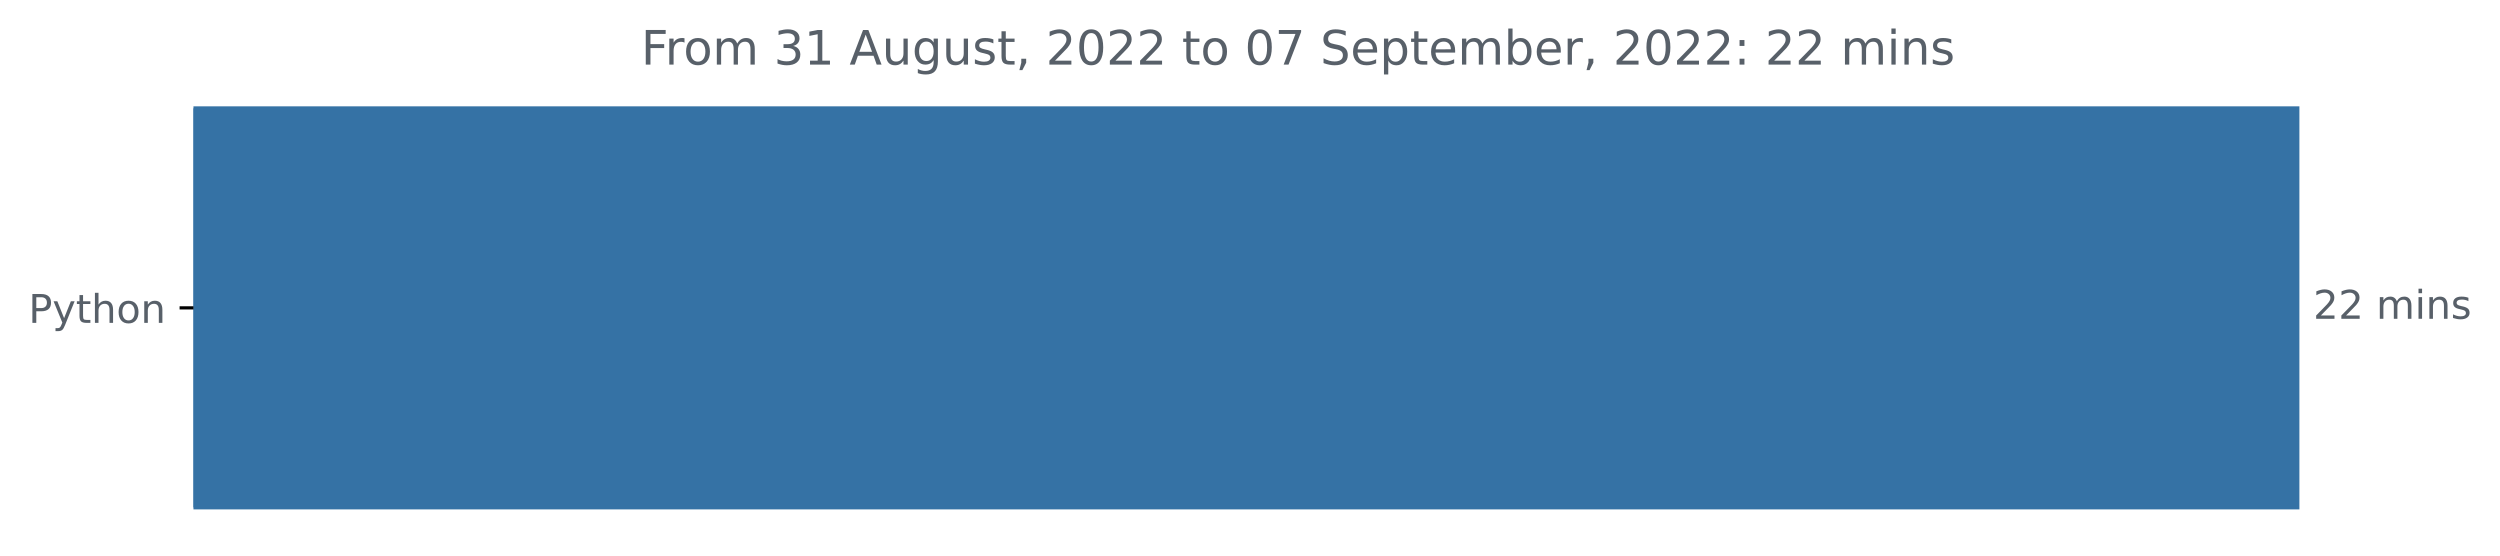
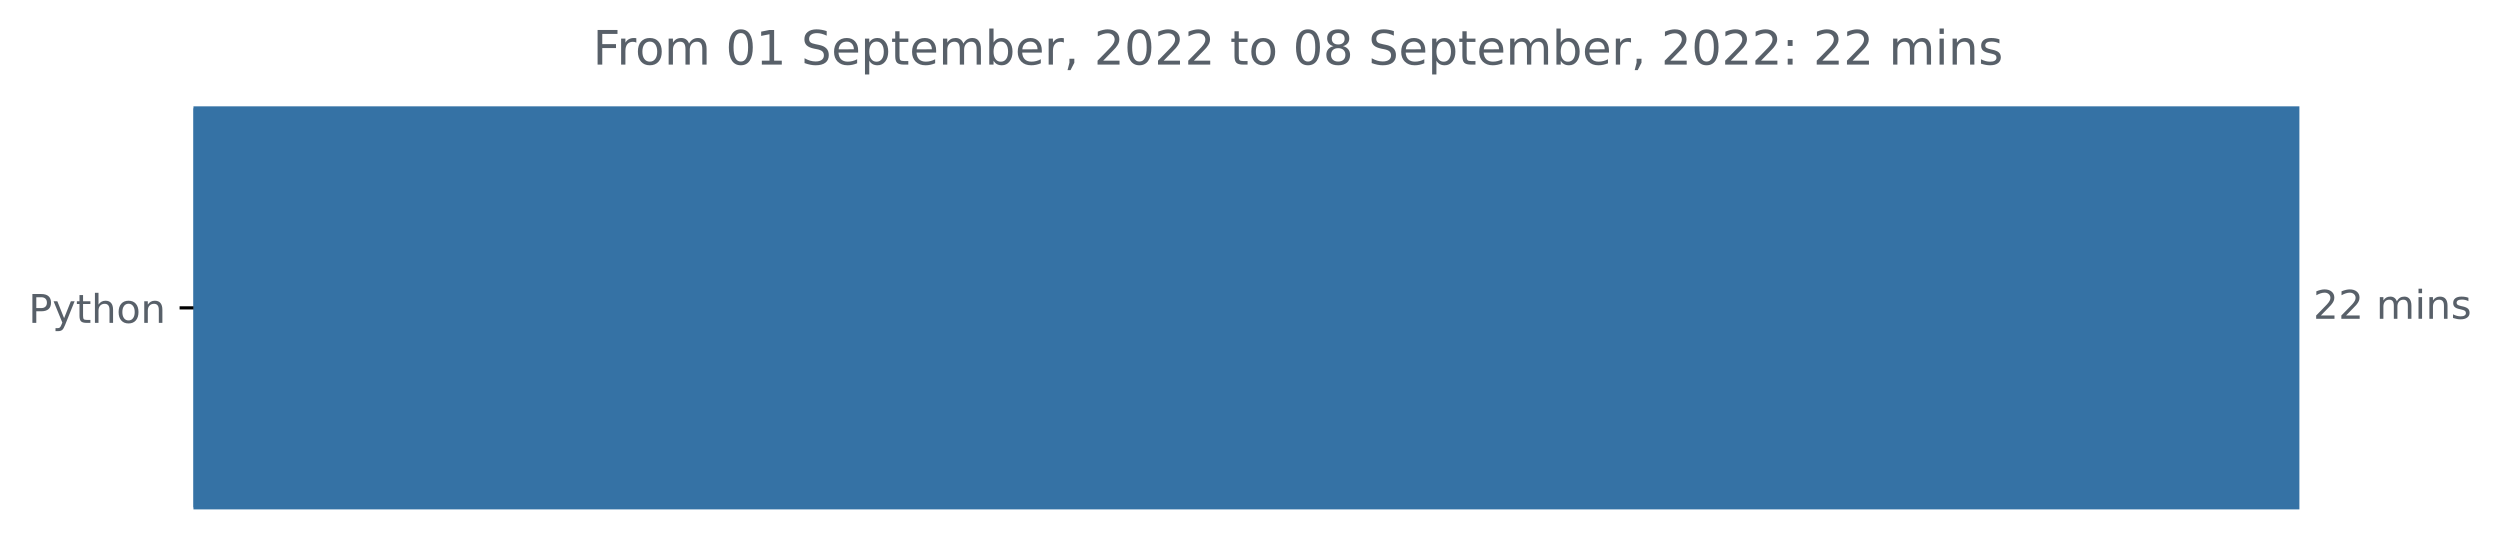
<svg xmlns="http://www.w3.org/2000/svg" xmlns:xlink="http://www.w3.org/1999/xlink" width="631.46pt" height="140.398pt" viewBox="0 0 631.46 140.398" version="1.1">
  <defs>
    <style type="text/css">*{stroke-linejoin: round; stroke-linecap: butt}</style>
  </defs>
  <g id="figure_1">
    <g id="patch_1">
      <path d="M 0 140.398  L 631.46 140.398  L 631.46 0  L 0 0  L 0 140.398  z " style="fill: none" />
    </g>
    <g id="axes_1">
      <g id="patch_2">
-         <path d="M 48.862 27.358  L 580.291 27.358  L 580.291 128.158  L 48.862 128.158  z " clip-path="url(#pcbb48b6e2f)" style="fill: #3572a5; stroke: #3572a5; stroke-linejoin: miter" />
+         <path d="M 48.862 27.358  L 580.291 27.358  L 580.291 128.158  L 48.862 128.158  z " clip-path="url(#p7bc34dc890)" style="fill: #3572a5; stroke: #3572a5; stroke-linejoin: miter" />
      </g>
      <g id="matplotlib.axis_1" />
      <g id="matplotlib.axis_2">
        <g id="ytick_1">
          <g id="line2d_1">
            <defs>
-               <path id="mecb739f301" d="M 0 0  L -3.5 0  " style="stroke: #000000; stroke-width: 0.8" />
+               <path id="md218e2ba78" d="M 0 0  L -3.5 0  " style="stroke: #000000; stroke-width: 0.8" />
            </defs>
            <g>
-               <use xlink:href="#mecb739f301" x="48.862" y="77.758" style="stroke: #000000; stroke-width: 0.8" />
+               <use xlink:href="#md218e2ba78" x="48.862" y="77.758" style="stroke: #000000; stroke-width: 0.8" />
            </g>
          </g>
          <g id="text_1">
            <g style="fill: #586069" transform="translate(7.2 81.55734)scale(0.1 -0.1)">
              <defs>
                <path id="DejaVuSans-50" d="M 1259 4147  L 1259 2394  L 2053 2394  Q 2494 2394 2734 2622  Q 2975 2850 2975 3272  Q 2975 3691 2734 3919  Q 2494 4147 2053 4147  L 1259 4147  z M 628 4666  L 2053 4666  Q 2838 4666 3239 4311  Q 3641 3956 3641 3272  Q 3641 2581 3239 2228  Q 2838 1875 2053 1875  L 1259 1875  L 1259 0  L 628 0  L 628 4666  z " transform="scale(0.015625)" />
                <path id="DejaVuSans-79" d="M 2059 -325  Q 1816 -950 1584 -1140  Q 1353 -1331 966 -1331  L 506 -1331  L 506 -850  L 844 -850  Q 1081 -850 1212 -737  Q 1344 -625 1503 -206  L 1606 56  L 191 3500  L 800 3500  L 1894 763  L 2988 3500  L 3597 3500  L 2059 -325  z " transform="scale(0.015625)" />
                <path id="DejaVuSans-74" d="M 1172 4494  L 1172 3500  L 2356 3500  L 2356 3053  L 1172 3053  L 1172 1153  Q 1172 725 1289 603  Q 1406 481 1766 481  L 2356 481  L 2356 0  L 1766 0  Q 1100 0 847 248  Q 594 497 594 1153  L 594 3053  L 172 3053  L 172 3500  L 594 3500  L 594 4494  L 1172 4494  z " transform="scale(0.015625)" />
                <path id="DejaVuSans-68" d="M 3513 2113  L 3513 0  L 2938 0  L 2938 2094  Q 2938 2591 2744 2837  Q 2550 3084 2163 3084  Q 1697 3084 1428 2787  Q 1159 2491 1159 1978  L 1159 0  L 581 0  L 581 4863  L 1159 4863  L 1159 2956  Q 1366 3272 1645 3428  Q 1925 3584 2291 3584  Q 2894 3584 3203 3211  Q 3513 2838 3513 2113  z " transform="scale(0.015625)" />
                <path id="DejaVuSans-6f" d="M 1959 3097  Q 1497 3097 1228 2736  Q 959 2375 959 1747  Q 959 1119 1226 758  Q 1494 397 1959 397  Q 2419 397 2687 759  Q 2956 1122 2956 1747  Q 2956 2369 2687 2733  Q 2419 3097 1959 3097  z M 1959 3584  Q 2709 3584 3137 3096  Q 3566 2609 3566 1747  Q 3566 888 3137 398  Q 2709 -91 1959 -91  Q 1206 -91 779 398  Q 353 888 353 1747  Q 353 2609 779 3096  Q 1206 3584 1959 3584  z " transform="scale(0.015625)" />
                <path id="DejaVuSans-6e" d="M 3513 2113  L 3513 0  L 2938 0  L 2938 2094  Q 2938 2591 2744 2837  Q 2550 3084 2163 3084  Q 1697 3084 1428 2787  Q 1159 2491 1159 1978  L 1159 0  L 581 0  L 581 3500  L 1159 3500  L 1159 2956  Q 1366 3272 1645 3428  Q 1925 3584 2291 3584  Q 2894 3584 3203 3211  Q 3513 2838 3513 2113  z " transform="scale(0.015625)" />
              </defs>
              <use xlink:href="#DejaVuSans-50" />
              <use xlink:href="#DejaVuSans-79" x="60.303" />
              <use xlink:href="#DejaVuSans-74" x="119.482" />
              <use xlink:href="#DejaVuSans-68" x="158.691" />
              <use xlink:href="#DejaVuSans-6f" x="222.07" />
              <use xlink:href="#DejaVuSans-6e" x="283.252" />
            </g>
          </g>
        </g>
      </g>
      <g id="text_2">
        <g style="fill: #586069" transform="translate(584.2911 80.5175)scale(0.1 -0.1)">
          <defs>
            <path id="DejaVuSans-32" d="M 1228 531  L 3431 531  L 3431 0  L 469 0  L 469 531  Q 828 903 1448 1529  Q 2069 2156 2228 2338  Q 2531 2678 2651 2914  Q 2772 3150 2772 3378  Q 2772 3750 2511 3984  Q 2250 4219 1831 4219  Q 1534 4219 1204 4116  Q 875 4013 500 3803  L 500 4441  Q 881 4594 1212 4672  Q 1544 4750 1819 4750  Q 2544 4750 2975 4387  Q 3406 4025 3406 3419  Q 3406 3131 3298 2873  Q 3191 2616 2906 2266  Q 2828 2175 2409 1742  Q 1991 1309 1228 531  z " transform="scale(0.015625)" />
            <path id="DejaVuSans-20" transform="scale(0.015625)" />
            <path id="DejaVuSans-6d" d="M 3328 2828  Q 3544 3216 3844 3400  Q 4144 3584 4550 3584  Q 5097 3584 5394 3201  Q 5691 2819 5691 2113  L 5691 0  L 5113 0  L 5113 2094  Q 5113 2597 4934 2840  Q 4756 3084 4391 3084  Q 3944 3084 3684 2787  Q 3425 2491 3425 1978  L 3425 0  L 2847 0  L 2847 2094  Q 2847 2600 2669 2842  Q 2491 3084 2119 3084  Q 1678 3084 1418 2786  Q 1159 2488 1159 1978  L 1159 0  L 581 0  L 581 3500  L 1159 3500  L 1159 2956  Q 1356 3278 1631 3431  Q 1906 3584 2284 3584  Q 2666 3584 2933 3390  Q 3200 3197 3328 2828  z " transform="scale(0.015625)" />
            <path id="DejaVuSans-69" d="M 603 3500  L 1178 3500  L 1178 0  L 603 0  L 603 3500  z M 603 4863  L 1178 4863  L 1178 4134  L 603 4134  L 603 4863  z " transform="scale(0.015625)" />
            <path id="DejaVuSans-73" d="M 2834 3397  L 2834 2853  Q 2591 2978 2328 3040  Q 2066 3103 1784 3103  Q 1356 3103 1142 2972  Q 928 2841 928 2578  Q 928 2378 1081 2264  Q 1234 2150 1697 2047  L 1894 2003  Q 2506 1872 2764 1633  Q 3022 1394 3022 966  Q 3022 478 2636 193  Q 2250 -91 1575 -91  Q 1294 -91 989 -36  Q 684 19 347 128  L 347 722  Q 666 556 975 473  Q 1284 391 1588 391  Q 1994 391 2212 530  Q 2431 669 2431 922  Q 2431 1156 2273 1281  Q 2116 1406 1581 1522  L 1381 1569  Q 847 1681 609 1914  Q 372 2147 372 2553  Q 372 3047 722 3315  Q 1072 3584 1716 3584  Q 2034 3584 2315 3537  Q 2597 3491 2834 3397  z " transform="scale(0.015625)" />
          </defs>
          <use xlink:href="#DejaVuSans-32" />
          <use xlink:href="#DejaVuSans-32" x="63.623" />
          <use xlink:href="#DejaVuSans-20" x="127.246" />
          <use xlink:href="#DejaVuSans-6d" x="159.033" />
          <use xlink:href="#DejaVuSans-69" x="256.445" />
          <use xlink:href="#DejaVuSans-6e" x="284.229" />
          <use xlink:href="#DejaVuSans-73" x="347.607" />
        </g>
      </g>
      <g id="text_3">
-         <g style="fill: #586069" transform="translate(161.9325 16.31812)scale(0.12 -0.12)">
+         <g style="fill: #586069" transform="translate(149.7628 16.31812)scale(0.12 -0.12)">
          <defs>
            <path id="DejaVuSans-46" d="M 628 4666  L 3309 4666  L 3309 4134  L 1259 4134  L 1259 2759  L 3109 2759  L 3109 2228  L 1259 2228  L 1259 0  L 628 0  L 628 4666  z " transform="scale(0.015625)" />
            <path id="DejaVuSans-72" d="M 2631 2963  Q 2534 3019 2420 3045  Q 2306 3072 2169 3072  Q 1681 3072 1420 2755  Q 1159 2438 1159 1844  L 1159 0  L 581 0  L 581 3500  L 1159 3500  L 1159 2956  Q 1341 3275 1631 3429  Q 1922 3584 2338 3584  Q 2397 3584 2469 3576  Q 2541 3569 2628 3553  L 2631 2963  z " transform="scale(0.015625)" />
-             <path id="DejaVuSans-33" d="M 2597 2516  Q 3050 2419 3304 2112  Q 3559 1806 3559 1356  Q 3559 666 3084 287  Q 2609 -91 1734 -91  Q 1441 -91 1130 -33  Q 819 25 488 141  L 488 750  Q 750 597 1062 519  Q 1375 441 1716 441  Q 2309 441 2620 675  Q 2931 909 2931 1356  Q 2931 1769 2642 2001  Q 2353 2234 1838 2234  L 1294 2234  L 1294 2753  L 1863 2753  Q 2328 2753 2575 2939  Q 2822 3125 2822 3475  Q 2822 3834 2567 4026  Q 2313 4219 1838 4219  Q 1578 4219 1281 4162  Q 984 4106 628 3988  L 628 4550  Q 988 4650 1302 4700  Q 1616 4750 1894 4750  Q 2613 4750 3031 4423  Q 3450 4097 3450 3541  Q 3450 3153 3228 2886  Q 3006 2619 2597 2516  z " transform="scale(0.015625)" />
+             <path id="DejaVuSans-30" d="M 2034 4250  Q 1547 4250 1301 3770  Q 1056 3291 1056 2328  Q 1056 1369 1301 889  Q 1547 409 2034 409  Q 2525 409 2770 889  Q 3016 1369 3016 2328  Q 3016 3291 2770 3770  Q 2525 4250 2034 4250  z M 2034 4750  Q 2819 4750 3233 4129  Q 3647 3509 3647 2328  Q 3647 1150 3233 529  Q 2819 -91 2034 -91  Q 1250 -91 836 529  Q 422 1150 422 2328  Q 422 3509 836 4129  Q 1250 4750 2034 4750  z " transform="scale(0.015625)" />
            <path id="DejaVuSans-31" d="M 794 531  L 1825 531  L 1825 4091  L 703 3866  L 703 4441  L 1819 4666  L 2450 4666  L 2450 531  L 3481 531  L 3481 0  L 794 0  L 794 531  z " transform="scale(0.015625)" />
-             <path id="DejaVuSans-41" d="M 2188 4044  L 1331 1722  L 3047 1722  L 2188 4044  z M 1831 4666  L 2547 4666  L 4325 0  L 3669 0  L 3244 1197  L 1141 1197  L 716 0  L 50 0  L 1831 4666  z " transform="scale(0.015625)" />
-             <path id="DejaVuSans-75" d="M 544 1381  L 544 3500  L 1119 3500  L 1119 1403  Q 1119 906 1312 657  Q 1506 409 1894 409  Q 2359 409 2629 706  Q 2900 1003 2900 1516  L 2900 3500  L 3475 3500  L 3475 0  L 2900 0  L 2900 538  Q 2691 219 2414 64  Q 2138 -91 1772 -91  Q 1169 -91 856 284  Q 544 659 544 1381  z M 1991 3584  L 1991 3584  z " transform="scale(0.015625)" />
-             <path id="DejaVuSans-67" d="M 2906 1791  Q 2906 2416 2648 2759  Q 2391 3103 1925 3103  Q 1463 3103 1205 2759  Q 947 2416 947 1791  Q 947 1169 1205 825  Q 1463 481 1925 481  Q 2391 481 2648 825  Q 2906 1169 2906 1791  z M 3481 434  Q 3481 -459 3084 -895  Q 2688 -1331 1869 -1331  Q 1566 -1331 1297 -1286  Q 1028 -1241 775 -1147  L 775 -588  Q 1028 -725 1275 -790  Q 1522 -856 1778 -856  Q 2344 -856 2625 -561  Q 2906 -266 2906 331  L 2906 616  Q 2728 306 2450 153  Q 2172 0 1784 0  Q 1141 0 747 490  Q 353 981 353 1791  Q 353 2603 747 3093  Q 1141 3584 1784 3584  Q 2172 3584 2450 3431  Q 2728 3278 2906 2969  L 2906 3500  L 3481 3500  L 3481 434  z " transform="scale(0.015625)" />
-             <path id="DejaVuSans-2c" d="M 750 794  L 1409 794  L 1409 256  L 897 -744  L 494 -744  L 750 256  L 750 794  z " transform="scale(0.015625)" />
-             <path id="DejaVuSans-30" d="M 2034 4250  Q 1547 4250 1301 3770  Q 1056 3291 1056 2328  Q 1056 1369 1301 889  Q 1547 409 2034 409  Q 2525 409 2770 889  Q 3016 1369 3016 2328  Q 3016 3291 2770 3770  Q 2525 4250 2034 4250  z M 2034 4750  Q 2819 4750 3233 4129  Q 3647 3509 3647 2328  Q 3647 1150 3233 529  Q 2819 -91 2034 -91  Q 1250 -91 836 529  Q 422 1150 422 2328  Q 422 3509 836 4129  Q 1250 4750 2034 4750  z " transform="scale(0.015625)" />
-             <path id="DejaVuSans-37" d="M 525 4666  L 3525 4666  L 3525 4397  L 1831 0  L 1172 0  L 2766 4134  L 525 4134  L 525 4666  z " transform="scale(0.015625)" />
            <path id="DejaVuSans-53" d="M 3425 4513  L 3425 3897  Q 3066 4069 2747 4153  Q 2428 4238 2131 4238  Q 1616 4238 1336 4038  Q 1056 3838 1056 3469  Q 1056 3159 1242 3001  Q 1428 2844 1947 2747  L 2328 2669  Q 3034 2534 3370 2195  Q 3706 1856 3706 1288  Q 3706 609 3251 259  Q 2797 -91 1919 -91  Q 1588 -91 1214 -16  Q 841 59 441 206  L 441 856  Q 825 641 1194 531  Q 1563 422 1919 422  Q 2459 422 2753 634  Q 3047 847 3047 1241  Q 3047 1584 2836 1778  Q 2625 1972 2144 2069  L 1759 2144  Q 1053 2284 737 2584  Q 422 2884 422 3419  Q 422 4038 858 4394  Q 1294 4750 2059 4750  Q 2388 4750 2728 4690  Q 3069 4631 3425 4513  z " transform="scale(0.015625)" />
            <path id="DejaVuSans-65" d="M 3597 1894  L 3597 1613  L 953 1613  Q 991 1019 1311 708  Q 1631 397 2203 397  Q 2534 397 2845 478  Q 3156 559 3463 722  L 3463 178  Q 3153 47 2828 -22  Q 2503 -91 2169 -91  Q 1331 -91 842 396  Q 353 884 353 1716  Q 353 2575 817 3079  Q 1281 3584 2069 3584  Q 2775 3584 3186 3129  Q 3597 2675 3597 1894  z M 3022 2063  Q 3016 2534 2758 2815  Q 2500 3097 2075 3097  Q 1594 3097 1305 2825  Q 1016 2553 972 2059  L 3022 2063  z " transform="scale(0.015625)" />
            <path id="DejaVuSans-70" d="M 1159 525  L 1159 -1331  L 581 -1331  L 581 3500  L 1159 3500  L 1159 2969  Q 1341 3281 1617 3432  Q 1894 3584 2278 3584  Q 2916 3584 3314 3078  Q 3713 2572 3713 1747  Q 3713 922 3314 415  Q 2916 -91 2278 -91  Q 1894 -91 1617 61  Q 1341 213 1159 525  z M 3116 1747  Q 3116 2381 2855 2742  Q 2594 3103 2138 3103  Q 1681 3103 1420 2742  Q 1159 2381 1159 1747  Q 1159 1113 1420 752  Q 1681 391 2138 391  Q 2594 391 2855 752  Q 3116 1113 3116 1747  z " transform="scale(0.015625)" />
            <path id="DejaVuSans-62" d="M 3116 1747  Q 3116 2381 2855 2742  Q 2594 3103 2138 3103  Q 1681 3103 1420 2742  Q 1159 2381 1159 1747  Q 1159 1113 1420 752  Q 1681 391 2138 391  Q 2594 391 2855 752  Q 3116 1113 3116 1747  z M 1159 2969  Q 1341 3281 1617 3432  Q 1894 3584 2278 3584  Q 2916 3584 3314 3078  Q 3713 2572 3713 1747  Q 3713 922 3314 415  Q 2916 -91 2278 -91  Q 1894 -91 1617 61  Q 1341 213 1159 525  L 1159 0  L 581 0  L 581 4863  L 1159 4863  L 1159 2969  z " transform="scale(0.015625)" />
+             <path id="DejaVuSans-2c" d="M 750 794  L 1409 794  L 1409 256  L 897 -744  L 494 -744  L 750 256  L 750 794  z " transform="scale(0.015625)" />
+             <path id="DejaVuSans-38" d="M 2034 2216  Q 1584 2216 1326 1975  Q 1069 1734 1069 1313  Q 1069 891 1326 650  Q 1584 409 2034 409  Q 2484 409 2743 651  Q 3003 894 3003 1313  Q 3003 1734 2745 1975  Q 2488 2216 2034 2216  z M 1403 2484  Q 997 2584 770 2862  Q 544 3141 544 3541  Q 544 4100 942 4425  Q 1341 4750 2034 4750  Q 2731 4750 3128 4425  Q 3525 4100 3525 3541  Q 3525 3141 3298 2862  Q 3072 2584 2669 2484  Q 3125 2378 3379 2068  Q 3634 1759 3634 1313  Q 3634 634 3220 271  Q 2806 -91 2034 -91  Q 1263 -91 848 271  Q 434 634 434 1313  Q 434 1759 690 2068  Q 947 2378 1403 2484  z M 1172 3481  Q 1172 3119 1398 2916  Q 1625 2713 2034 2713  Q 2441 2713 2670 2916  Q 2900 3119 2900 3481  Q 2900 3844 2670 4047  Q 2441 4250 2034 4250  Q 1625 4250 1398 4047  Q 1172 3844 1172 3481  z " transform="scale(0.015625)" />
            <path id="DejaVuSans-3a" d="M 750 794  L 1409 794  L 1409 0  L 750 0  L 750 794  z M 750 3309  L 1409 3309  L 1409 2516  L 750 2516  L 750 3309  z " transform="scale(0.015625)" />
          </defs>
          <use xlink:href="#DejaVuSans-46" />
          <use xlink:href="#DejaVuSans-72" x="50.27" />
          <use xlink:href="#DejaVuSans-6f" x="89.133" />
          <use xlink:href="#DejaVuSans-6d" x="150.314" />
          <use xlink:href="#DejaVuSans-20" x="247.727" />
-           <use xlink:href="#DejaVuSans-33" x="279.514" />
+           <use xlink:href="#DejaVuSans-30" x="279.514" />
          <use xlink:href="#DejaVuSans-31" x="343.137" />
          <use xlink:href="#DejaVuSans-20" x="406.76" />
-           <use xlink:href="#DejaVuSans-41" x="438.547" />
-           <use xlink:href="#DejaVuSans-75" x="506.955" />
-           <use xlink:href="#DejaVuSans-67" x="570.334" />
-           <use xlink:href="#DejaVuSans-75" x="633.811" />
-           <use xlink:href="#DejaVuSans-73" x="697.189" />
-           <use xlink:href="#DejaVuSans-74" x="749.289" />
-           <use xlink:href="#DejaVuSans-2c" x="788.498" />
-           <use xlink:href="#DejaVuSans-20" x="820.285" />
-           <use xlink:href="#DejaVuSans-32" x="852.072" />
-           <use xlink:href="#DejaVuSans-30" x="915.695" />
-           <use xlink:href="#DejaVuSans-32" x="979.318" />
-           <use xlink:href="#DejaVuSans-32" x="1042.941" />
-           <use xlink:href="#DejaVuSans-20" x="1106.564" />
-           <use xlink:href="#DejaVuSans-74" x="1138.352" />
-           <use xlink:href="#DejaVuSans-6f" x="1177.561" />
-           <use xlink:href="#DejaVuSans-20" x="1238.742" />
-           <use xlink:href="#DejaVuSans-30" x="1270.529" />
-           <use xlink:href="#DejaVuSans-37" x="1334.152" />
-           <use xlink:href="#DejaVuSans-20" x="1397.775" />
-           <use xlink:href="#DejaVuSans-53" x="1429.562" />
-           <use xlink:href="#DejaVuSans-65" x="1493.039" />
-           <use xlink:href="#DejaVuSans-70" x="1554.562" />
-           <use xlink:href="#DejaVuSans-74" x="1618.039" />
-           <use xlink:href="#DejaVuSans-65" x="1657.248" />
-           <use xlink:href="#DejaVuSans-6d" x="1718.771" />
-           <use xlink:href="#DejaVuSans-62" x="1816.184" />
-           <use xlink:href="#DejaVuSans-65" x="1879.66" />
-           <use xlink:href="#DejaVuSans-72" x="1941.184" />
-           <use xlink:href="#DejaVuSans-2c" x="1982.297" />
-           <use xlink:href="#DejaVuSans-20" x="2014.084" />
-           <use xlink:href="#DejaVuSans-32" x="2045.871" />
-           <use xlink:href="#DejaVuSans-30" x="2109.494" />
-           <use xlink:href="#DejaVuSans-32" x="2173.117" />
-           <use xlink:href="#DejaVuSans-32" x="2236.74" />
-           <use xlink:href="#DejaVuSans-3a" x="2300.363" />
-           <use xlink:href="#DejaVuSans-20" x="2334.055" />
-           <use xlink:href="#DejaVuSans-32" x="2365.842" />
-           <use xlink:href="#DejaVuSans-32" x="2429.465" />
-           <use xlink:href="#DejaVuSans-20" x="2493.088" />
-           <use xlink:href="#DejaVuSans-6d" x="2524.875" />
-           <use xlink:href="#DejaVuSans-69" x="2622.287" />
-           <use xlink:href="#DejaVuSans-6e" x="2650.07" />
-           <use xlink:href="#DejaVuSans-73" x="2713.449" />
+           <use xlink:href="#DejaVuSans-53" x="438.547" />
+           <use xlink:href="#DejaVuSans-65" x="502.023" />
+           <use xlink:href="#DejaVuSans-70" x="563.547" />
+           <use xlink:href="#DejaVuSans-74" x="627.023" />
+           <use xlink:href="#DejaVuSans-65" x="666.232" />
+           <use xlink:href="#DejaVuSans-6d" x="727.756" />
+           <use xlink:href="#DejaVuSans-62" x="825.168" />
+           <use xlink:href="#DejaVuSans-65" x="888.645" />
+           <use xlink:href="#DejaVuSans-72" x="950.168" />
+           <use xlink:href="#DejaVuSans-2c" x="991.281" />
+           <use xlink:href="#DejaVuSans-20" x="1023.068" />
+           <use xlink:href="#DejaVuSans-32" x="1054.855" />
+           <use xlink:href="#DejaVuSans-30" x="1118.479" />
+           <use xlink:href="#DejaVuSans-32" x="1182.102" />
+           <use xlink:href="#DejaVuSans-32" x="1245.725" />
+           <use xlink:href="#DejaVuSans-20" x="1309.348" />
+           <use xlink:href="#DejaVuSans-74" x="1341.135" />
+           <use xlink:href="#DejaVuSans-6f" x="1380.344" />
+           <use xlink:href="#DejaVuSans-20" x="1441.525" />
+           <use xlink:href="#DejaVuSans-30" x="1473.312" />
+           <use xlink:href="#DejaVuSans-38" x="1536.936" />
+           <use xlink:href="#DejaVuSans-20" x="1600.559" />
+           <use xlink:href="#DejaVuSans-53" x="1632.346" />
+           <use xlink:href="#DejaVuSans-65" x="1695.822" />
+           <use xlink:href="#DejaVuSans-70" x="1757.346" />
+           <use xlink:href="#DejaVuSans-74" x="1820.822" />
+           <use xlink:href="#DejaVuSans-65" x="1860.031" />
+           <use xlink:href="#DejaVuSans-6d" x="1921.555" />
+           <use xlink:href="#DejaVuSans-62" x="2018.967" />
+           <use xlink:href="#DejaVuSans-65" x="2082.443" />
+           <use xlink:href="#DejaVuSans-72" x="2143.967" />
+           <use xlink:href="#DejaVuSans-2c" x="2185.08" />
+           <use xlink:href="#DejaVuSans-20" x="2216.867" />
+           <use xlink:href="#DejaVuSans-32" x="2248.654" />
+           <use xlink:href="#DejaVuSans-30" x="2312.277" />
+           <use xlink:href="#DejaVuSans-32" x="2375.9" />
+           <use xlink:href="#DejaVuSans-32" x="2439.523" />
+           <use xlink:href="#DejaVuSans-3a" x="2503.146" />
+           <use xlink:href="#DejaVuSans-20" x="2536.838" />
+           <use xlink:href="#DejaVuSans-32" x="2568.625" />
+           <use xlink:href="#DejaVuSans-32" x="2632.248" />
+           <use xlink:href="#DejaVuSans-20" x="2695.871" />
+           <use xlink:href="#DejaVuSans-6d" x="2727.658" />
+           <use xlink:href="#DejaVuSans-69" x="2825.07" />
+           <use xlink:href="#DejaVuSans-6e" x="2852.854" />
+           <use xlink:href="#DejaVuSans-73" x="2916.232" />
        </g>
      </g>
    </g>
  </g>
  <defs>
-     <clipPath id="pcbb48b6e2f">
+     <clipPath id="p7bc34dc890">
      <rect x="48.862" y="22.318" width="558" height="110.88" />
    </clipPath>
  </defs>
</svg>
